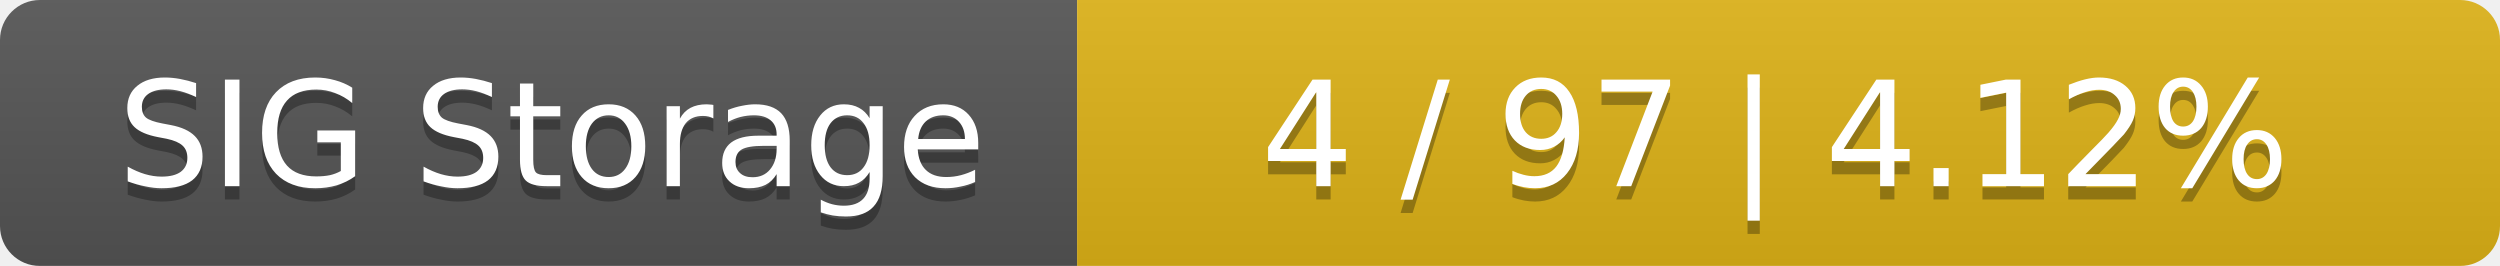
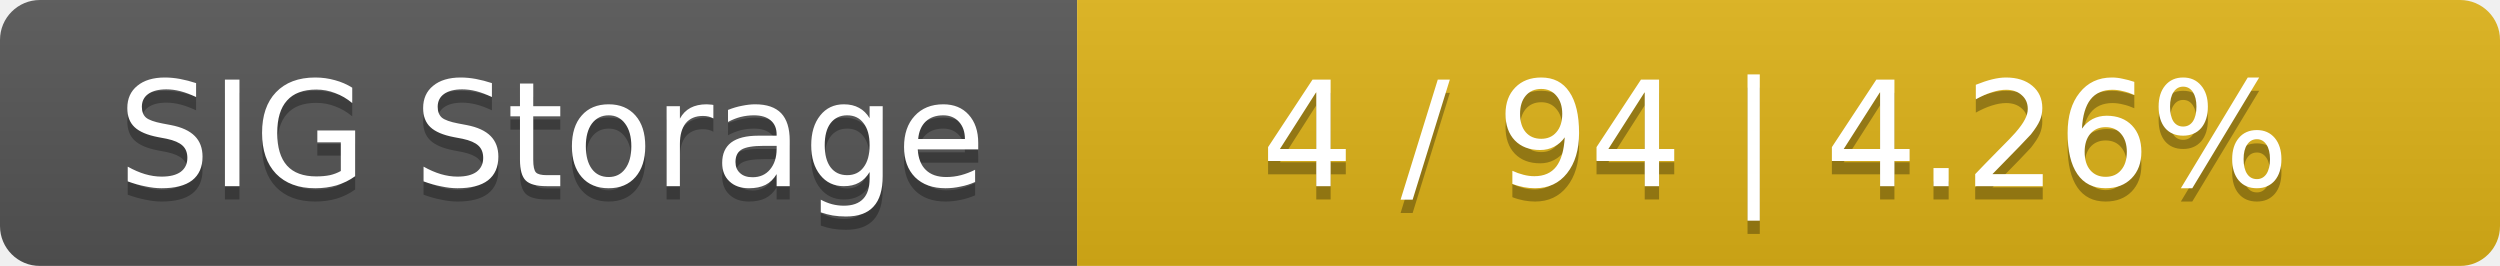
<svg xmlns="http://www.w3.org/2000/svg" width="188" height="20">
  <linearGradient id="smooth" x2="0" y2="100%">
    <stop offset="0" stop-color="#bbb" stop-opacity=".1" />
    <stop offset="1" stop-opacity=".1" />
  </linearGradient>
  <mask id="round">
    <rect width="188" height="20" rx="3" fill="#fff" />
  </mask>
  <g mask="url(#round)">
    <rect width="81" height="20" fill="#555" />
    <rect x="81" width="107" height="20" fill="#dfb317" />
    <rect width="188" height="20" fill="url(#smooth)" />
  </g>
  <g fill="#fff" text-anchor="middle" font-family="DejaVu Sans,Verdana,Geneva,sans-serif" font-size="11">
    <text x="41.5" y="15" fill="#010101" fill-opacity=".3">SIG Storage</text>
    <text x="41.5" y="14">SIG Storage</text>
-     <text x="133.5" y="15" fill="#010101" fill-opacity=".3">4 / 97    |    4.12%</text>
-     <text x="133.5" y="14">4 / 97    |    4.12%</text>
+     <text x="133.5" y="15" fill="#010101" fill-opacity=".3">4 / 94    |    4.26%</text>
+     <text x="133.5" y="14">4 / 94    |    4.26%</text>
  </g>
</svg>
